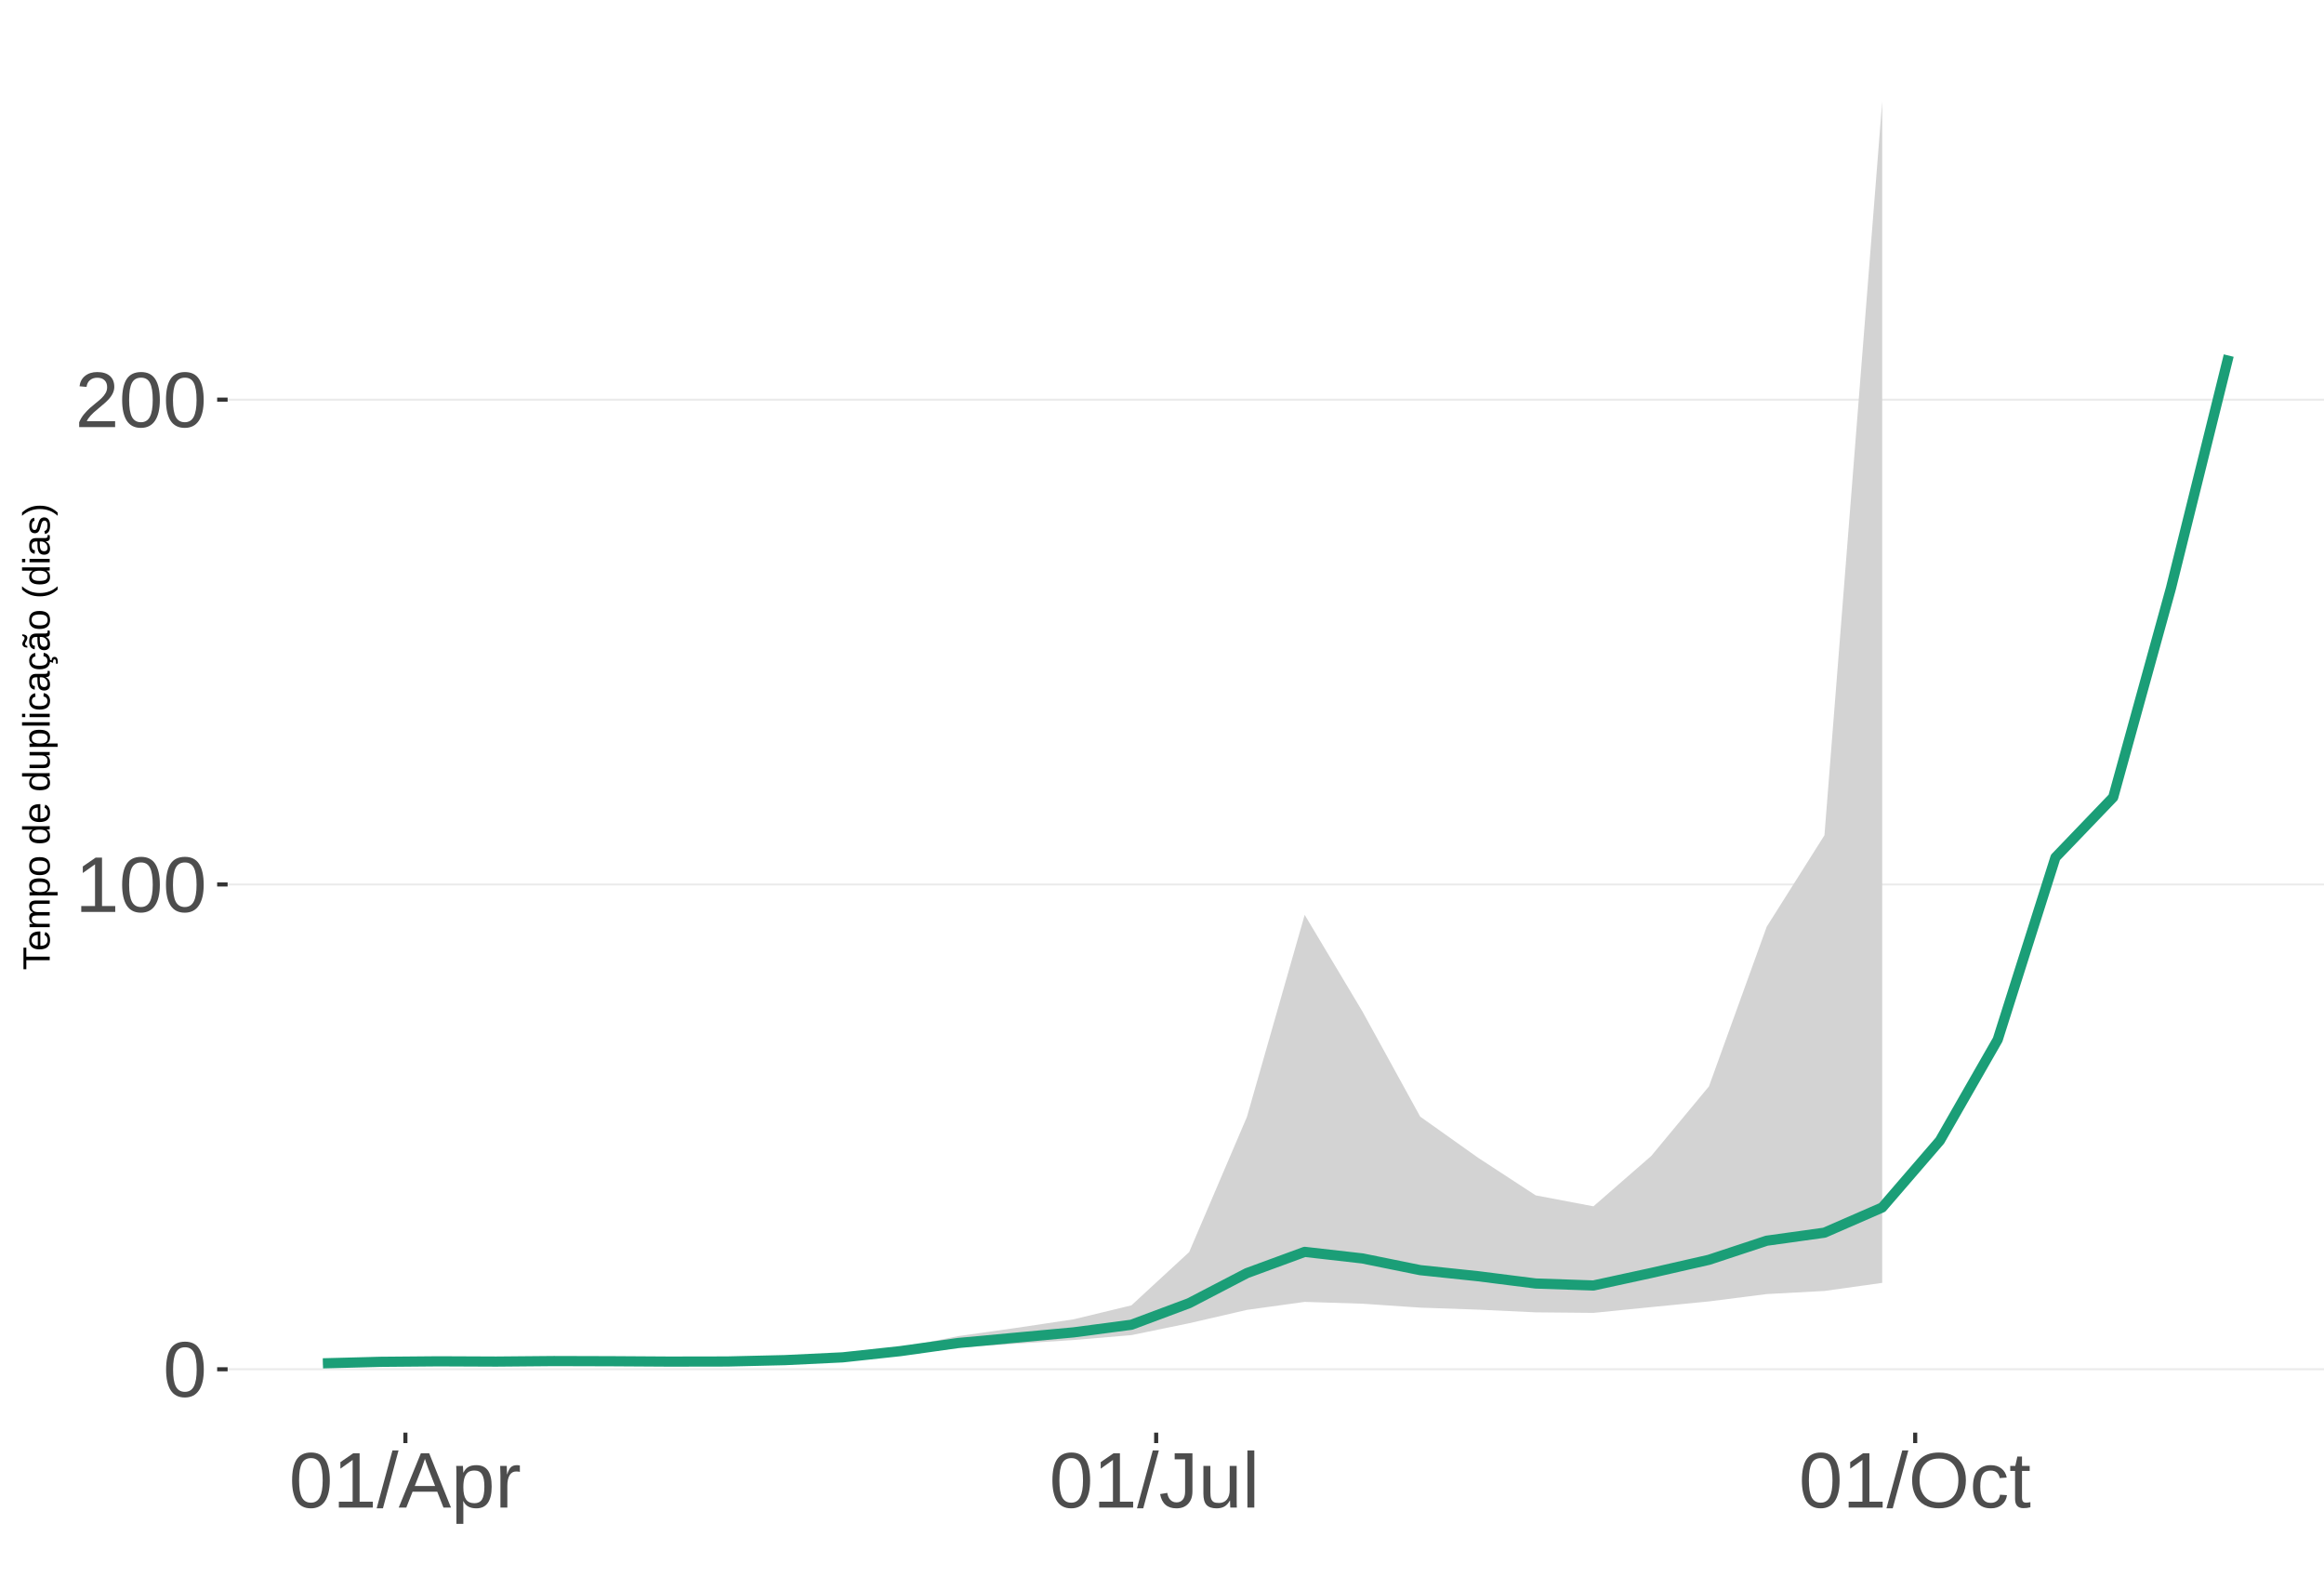
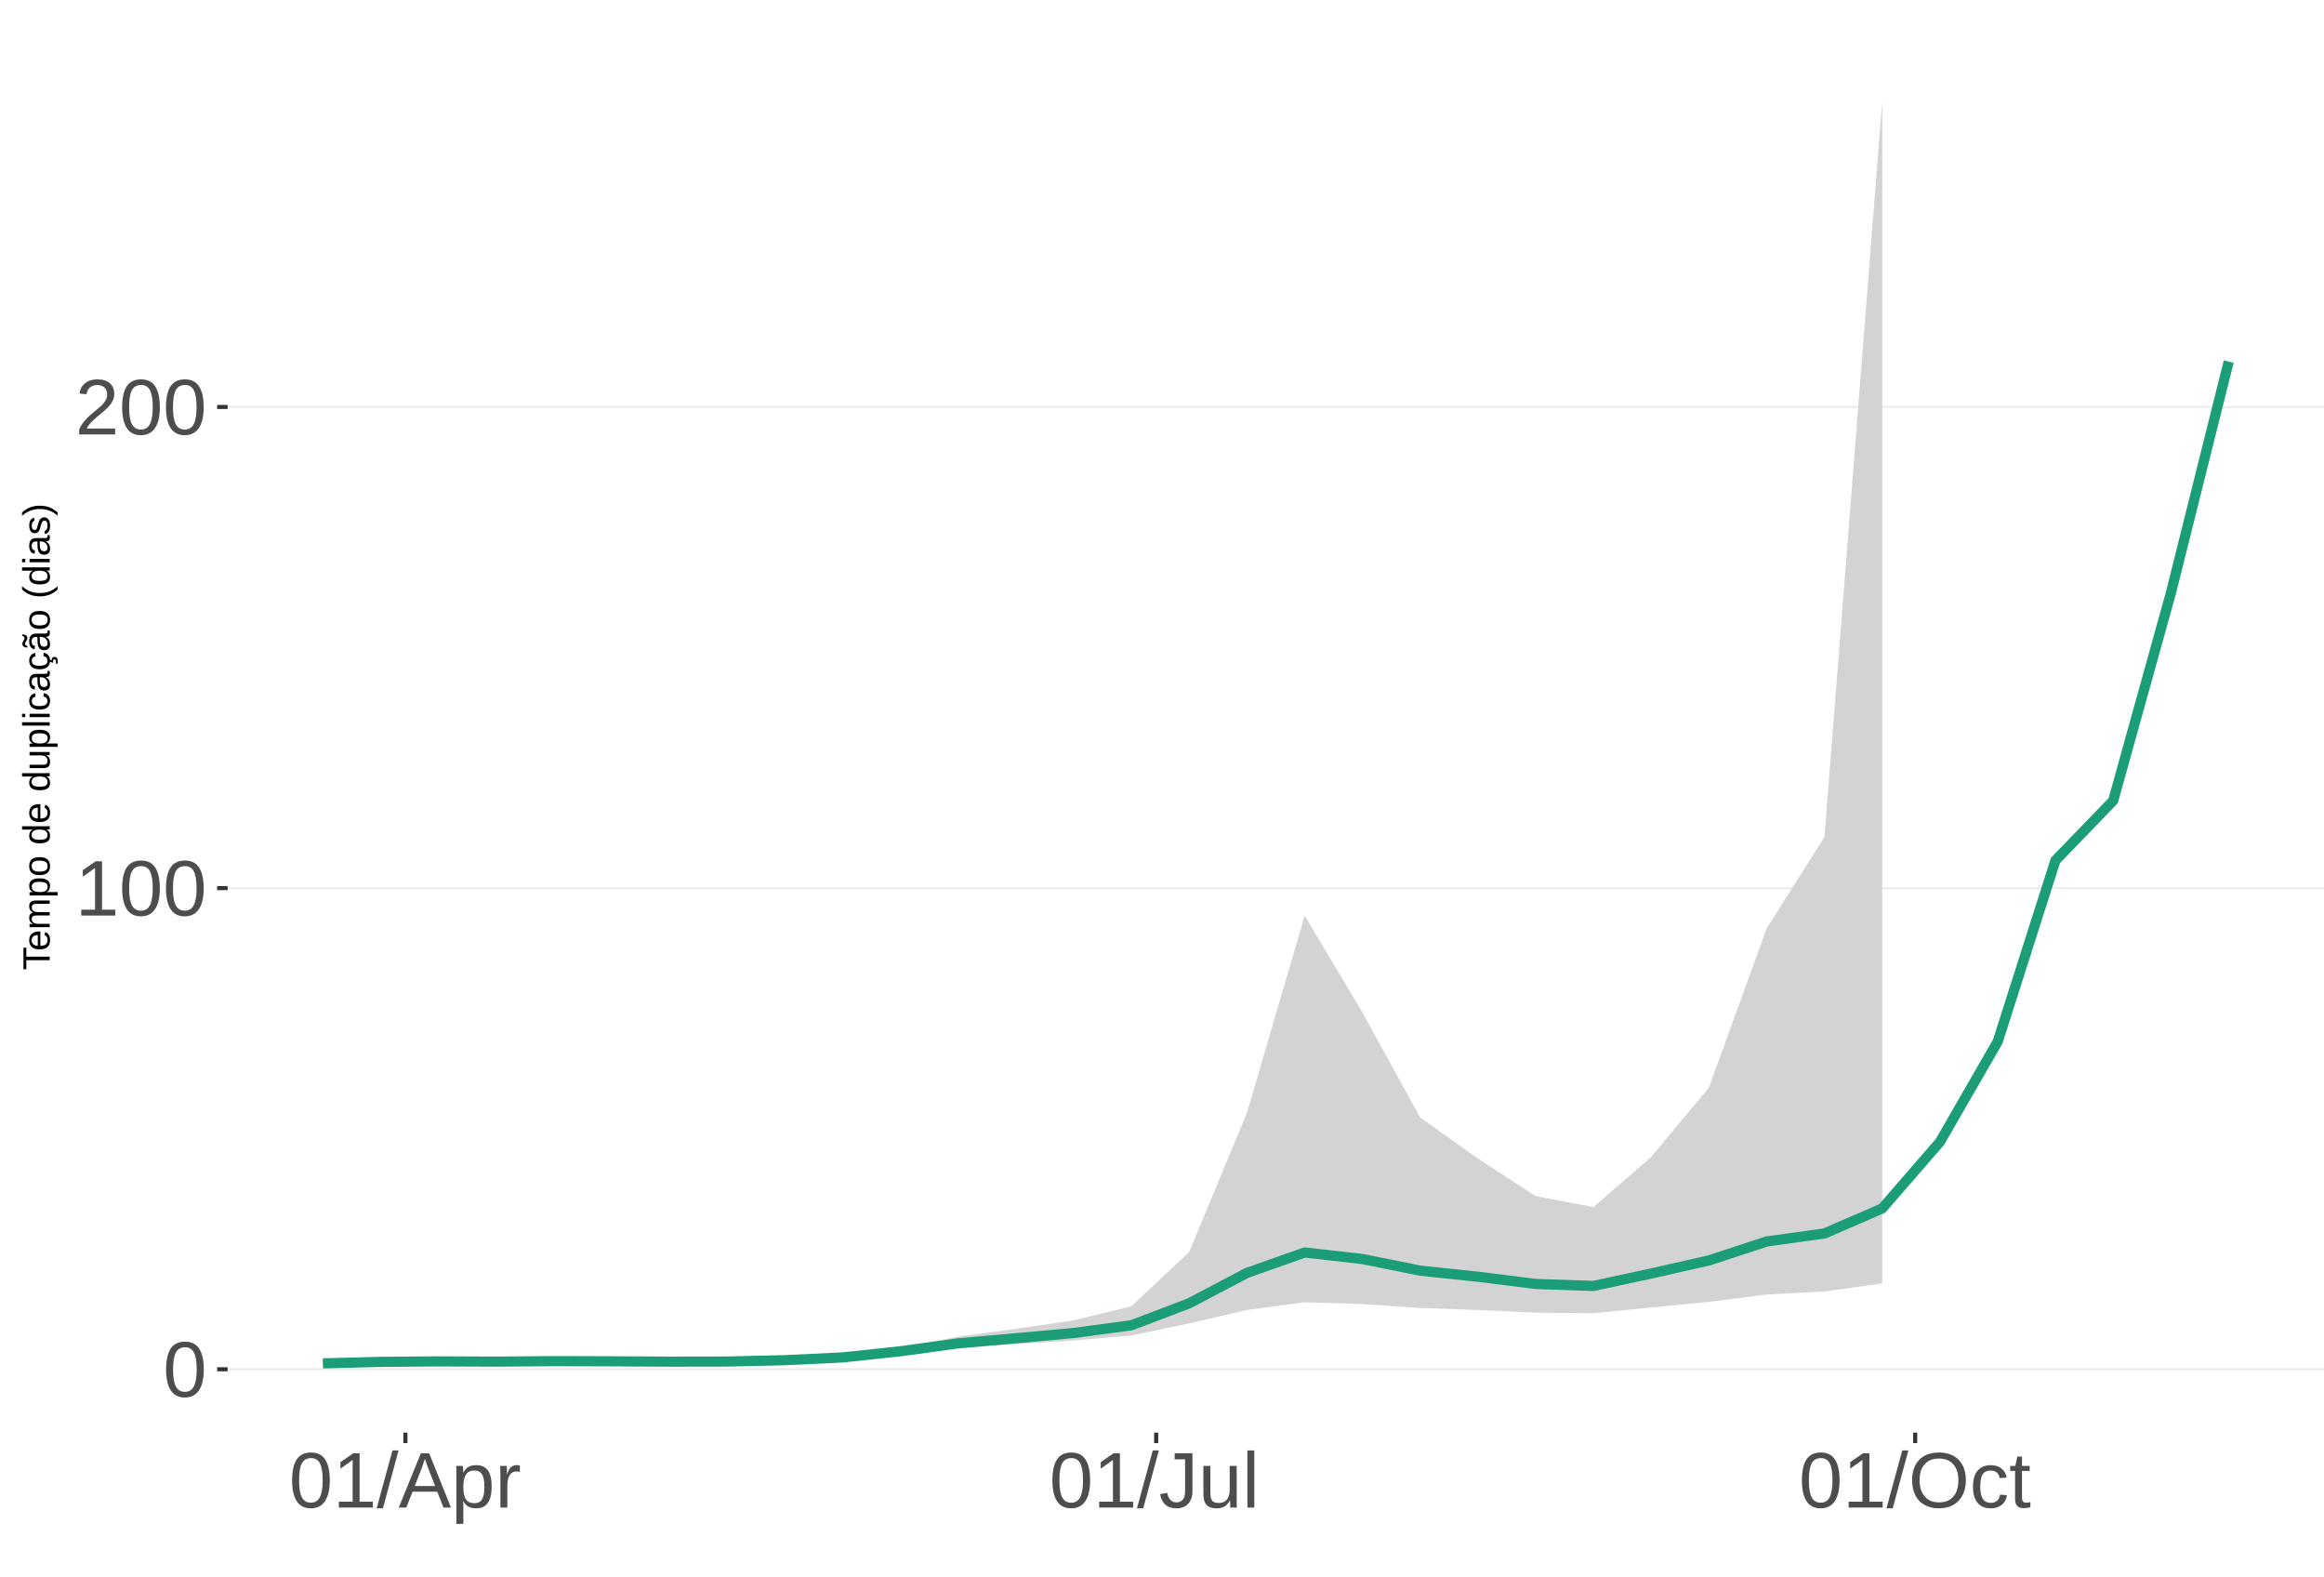
<svg xmlns="http://www.w3.org/2000/svg" xmlns:xlink="http://www.w3.org/1999/xlink" width="609pt" height="413pt" viewBox="0 0 609 413" version="1.1">
  <defs>
    <g>
      <symbol overflow="visible" id="glyph0-0">
        <path style="stroke:none;" d="M 2.062 -14.219 L 13.422 -14.219 L 13.422 0 L 2.062 0 Z M 2.828 -13.438 L 2.828 -0.766 L 12.641 -0.766 L 12.641 -13.438 Z M 2.828 -13.438 " />
      </symbol>
      <symbol overflow="visible" id="glyph0-1">
        <path style="stroke:none;" d="M 10.688 -7.109 C 10.688 -4.734 10.266 -2.922 9.422 -1.672 C 8.586 -0.422 7.352 0.203 5.719 0.203 C 4.082 0.203 2.852 -0.414 2.031 -1.656 C 1.219 -2.906 0.812 -4.723 0.812 -7.109 C 0.812 -9.547 1.207 -11.375 2 -12.594 C 2.801 -13.812 4.062 -14.422 5.781 -14.422 C 7.457 -14.422 8.691 -13.805 9.484 -12.578 C 10.285 -11.348 10.688 -9.523 10.688 -7.109 Z M 8.828 -7.109 C 8.828 -9.16 8.586 -10.645 8.109 -11.562 C 7.641 -12.488 6.863 -12.953 5.781 -12.953 C 4.664 -12.953 3.863 -12.5 3.375 -11.594 C 2.883 -10.688 2.641 -9.191 2.641 -7.109 C 2.641 -5.086 2.883 -3.609 3.375 -2.672 C 3.875 -1.742 4.66 -1.281 5.734 -1.281 C 6.805 -1.281 7.586 -1.754 8.078 -2.703 C 8.578 -3.66 8.828 -5.129 8.828 -7.109 Z M 8.828 -7.109 " />
      </symbol>
      <symbol overflow="visible" id="glyph0-2">
        <path style="stroke:none;" d="M 1.578 0 L 1.578 -1.547 L 5.188 -1.547 L 5.188 -12.469 L 1.984 -10.188 L 1.984 -11.906 L 5.344 -14.219 L 7.016 -14.219 L 7.016 -1.547 L 10.484 -1.547 L 10.484 0 Z M 1.578 0 " />
      </symbol>
      <symbol overflow="visible" id="glyph0-3">
        <path style="stroke:none;" d="M 1.031 0 L 1.031 -1.281 C 1.375 -2.07 1.789 -2.766 2.281 -3.359 C 2.781 -3.961 3.301 -4.508 3.844 -5 C 4.395 -5.488 4.938 -5.941 5.469 -6.359 C 6.008 -6.773 6.492 -7.191 6.922 -7.609 C 7.348 -8.023 7.691 -8.461 7.953 -8.922 C 8.223 -9.379 8.359 -9.895 8.359 -10.469 C 8.359 -11.25 8.129 -11.852 7.672 -12.281 C 7.211 -12.719 6.578 -12.938 5.766 -12.938 C 4.992 -12.938 4.359 -12.723 3.859 -12.297 C 3.359 -11.879 3.062 -11.289 2.969 -10.531 L 1.125 -10.703 C 1.258 -11.836 1.738 -12.738 2.562 -13.406 C 3.395 -14.082 4.461 -14.422 5.766 -14.422 C 7.203 -14.422 8.305 -14.082 9.078 -13.406 C 9.848 -12.727 10.234 -11.77 10.234 -10.531 C 10.234 -9.977 10.102 -9.426 9.844 -8.875 C 9.594 -8.332 9.219 -7.789 8.719 -7.25 C 8.227 -6.707 7.281 -5.863 5.875 -4.719 C 5.094 -4.082 4.473 -3.508 4.016 -3 C 3.566 -2.5 3.238 -2.016 3.031 -1.547 L 10.453 -1.547 L 10.453 0 Z M 1.031 0 " />
      </symbol>
      <symbol overflow="visible" id="glyph0-4">
        <path style="stroke:none;" d="M 0 0.203 L 4.141 -14.969 L 5.734 -14.969 L 1.641 0.203 Z M 0 0.203 " />
      </symbol>
      <symbol overflow="visible" id="glyph0-5">
        <path style="stroke:none;" d="M 11.766 0 L 10.141 -4.156 L 3.672 -4.156 L 2.031 0 L 0.047 0 L 5.844 -14.219 L 8.031 -14.219 L 13.734 0 Z M 6.906 -12.766 L 6.812 -12.469 C 6.645 -11.914 6.398 -11.203 6.078 -10.328 L 4.25 -5.656 L 9.578 -5.656 L 7.75 -10.344 C 7.562 -10.812 7.375 -11.336 7.188 -11.922 Z M 6.906 -12.766 " />
      </symbol>
      <symbol overflow="visible" id="glyph0-6">
        <path style="stroke:none;" d="M 10.625 -5.5 C 10.625 -1.695 9.285 0.203 6.609 0.203 C 4.922 0.203 3.789 -0.426 3.219 -1.688 L 3.172 -1.688 C 3.191 -1.633 3.203 -1.066 3.203 0.016 L 3.203 4.281 L 1.391 4.281 L 1.391 -8.688 C 1.391 -9.812 1.367 -10.551 1.328 -10.906 L 3.094 -10.906 C 3.094 -10.883 3.098 -10.789 3.109 -10.625 C 3.129 -10.457 3.145 -10.203 3.156 -9.859 C 3.176 -9.516 3.188 -9.281 3.188 -9.156 L 3.234 -9.156 C 3.555 -9.832 3.984 -10.328 4.516 -10.641 C 5.047 -10.953 5.742 -11.109 6.609 -11.109 C 7.953 -11.109 8.957 -10.656 9.625 -9.75 C 10.289 -8.852 10.625 -7.438 10.625 -5.5 Z M 8.719 -5.469 C 8.719 -6.988 8.508 -8.07 8.094 -8.719 C 7.688 -9.375 7.035 -9.703 6.141 -9.703 C 5.422 -9.703 4.859 -9.551 4.453 -9.25 C 4.047 -8.945 3.734 -8.473 3.516 -7.828 C 3.305 -7.191 3.203 -6.359 3.203 -5.328 C 3.203 -3.891 3.43 -2.832 3.891 -2.156 C 4.348 -1.477 5.094 -1.141 6.125 -1.141 C 7.02 -1.141 7.676 -1.469 8.094 -2.125 C 8.508 -2.789 8.719 -3.906 8.719 -5.469 Z M 8.719 -5.469 " />
      </symbol>
      <symbol overflow="visible" id="glyph0-7">
        <path style="stroke:none;" d="M 1.438 0 L 1.438 -8.375 C 1.438 -9.133 1.414 -9.977 1.375 -10.906 L 3.094 -10.906 C 3.145 -9.676 3.172 -8.938 3.172 -8.688 L 3.203 -8.688 C 3.492 -9.625 3.828 -10.258 4.203 -10.594 C 4.578 -10.938 5.109 -11.109 5.797 -11.109 C 6.035 -11.109 6.281 -11.078 6.531 -11.016 L 6.531 -9.344 C 6.289 -9.414 5.969 -9.453 5.562 -9.453 C 4.812 -9.453 4.238 -9.125 3.844 -8.469 C 3.445 -7.82 3.25 -6.895 3.25 -5.688 L 3.25 0 Z M 1.438 0 " />
      </symbol>
      <symbol overflow="visible" id="glyph0-8">
        <path style="stroke:none;" d="M 4.609 0.203 C 2.203 0.203 0.773 -1.039 0.328 -3.531 L 2.203 -3.844 C 2.328 -3.062 2.598 -2.453 3.016 -2.016 C 3.441 -1.578 3.977 -1.359 4.625 -1.359 C 5.32 -1.359 5.867 -1.598 6.266 -2.078 C 6.672 -2.555 6.875 -3.266 6.875 -4.203 L 6.875 -12.641 L 4.141 -12.641 L 4.141 -14.219 L 8.797 -14.219 L 8.797 -4.234 C 8.797 -2.859 8.422 -1.773 7.672 -0.984 C 6.93 -0.191 5.91 0.203 4.609 0.203 Z M 4.609 0.203 " />
      </symbol>
      <symbol overflow="visible" id="glyph0-9">
        <path style="stroke:none;" d="M 3.172 -10.906 L 3.172 -4 C 3.172 -3.281 3.238 -2.719 3.375 -2.312 C 3.52 -1.914 3.742 -1.629 4.047 -1.453 C 4.359 -1.285 4.816 -1.203 5.422 -1.203 C 6.297 -1.203 6.984 -1.5 7.484 -2.094 C 7.984 -2.695 8.234 -3.531 8.234 -4.594 L 8.234 -10.906 L 10.062 -10.906 L 10.062 -2.328 C 10.062 -1.055 10.078 -0.281 10.109 0 L 8.406 0 C 8.395 -0.031 8.383 -0.117 8.375 -0.266 C 8.375 -0.422 8.367 -0.594 8.359 -0.781 C 8.348 -0.969 8.336 -1.328 8.328 -1.859 L 8.297 -1.859 C 7.879 -1.109 7.395 -0.578 6.844 -0.266 C 6.289 0.047 5.609 0.203 4.797 0.203 C 3.598 0.203 2.723 -0.094 2.172 -0.688 C 1.617 -1.281 1.344 -2.266 1.344 -3.641 L 1.344 -10.906 Z M 3.172 -10.906 " />
      </symbol>
      <symbol overflow="visible" id="glyph0-10">
        <path style="stroke:none;" d="M 1.391 0 L 1.391 -14.969 L 3.203 -14.969 L 3.203 0 Z M 1.391 0 " />
      </symbol>
      <symbol overflow="visible" id="glyph0-11">
        <path style="stroke:none;" d="M 15.078 -7.172 C 15.078 -5.68 14.789 -4.379 14.219 -3.266 C 13.656 -2.148 12.844 -1.289 11.781 -0.688 C 10.719 -0.094 9.461 0.203 8.016 0.203 C 6.555 0.203 5.297 -0.094 4.234 -0.688 C 3.18 -1.281 2.375 -2.133 1.812 -3.25 C 1.258 -4.375 0.984 -5.68 0.984 -7.172 C 0.984 -9.441 1.602 -11.219 2.844 -12.5 C 4.082 -13.781 5.812 -14.422 8.031 -14.422 C 9.477 -14.422 10.734 -14.133 11.797 -13.562 C 12.859 -12.988 13.672 -12.148 14.234 -11.047 C 14.797 -9.953 15.078 -8.66 15.078 -7.172 Z M 13.109 -7.172 C 13.109 -8.941 12.664 -10.328 11.781 -11.328 C 10.895 -12.336 9.645 -12.844 8.031 -12.844 C 6.406 -12.844 5.148 -12.344 4.266 -11.344 C 3.379 -10.352 2.938 -8.961 2.938 -7.172 C 2.938 -5.391 3.383 -3.973 4.281 -2.922 C 5.176 -1.879 6.422 -1.359 8.016 -1.359 C 9.66 -1.359 10.922 -1.863 11.797 -2.875 C 12.672 -3.883 13.109 -5.316 13.109 -7.172 Z M 13.109 -7.172 " />
      </symbol>
      <symbol overflow="visible" id="glyph0-12">
        <path style="stroke:none;" d="M 2.781 -5.5 C 2.781 -4.051 3.004 -2.977 3.453 -2.281 C 3.91 -1.582 4.602 -1.234 5.531 -1.234 C 6.176 -1.234 6.711 -1.406 7.141 -1.75 C 7.578 -2.102 7.848 -2.645 7.953 -3.375 L 9.781 -3.25 C 9.645 -2.195 9.195 -1.359 8.438 -0.734 C 7.688 -0.109 6.734 0.203 5.578 0.203 C 4.047 0.203 2.879 -0.273 2.078 -1.234 C 1.273 -2.203 0.875 -3.613 0.875 -5.469 C 0.875 -7.301 1.273 -8.695 2.078 -9.656 C 2.891 -10.625 4.051 -11.109 5.562 -11.109 C 6.676 -11.109 7.598 -10.816 8.328 -10.234 C 9.066 -9.66 9.531 -8.867 9.719 -7.859 L 7.859 -7.719 C 7.766 -8.32 7.523 -8.801 7.141 -9.156 C 6.754 -9.508 6.207 -9.688 5.5 -9.688 C 4.539 -9.688 3.848 -9.367 3.422 -8.734 C 2.992 -8.098 2.781 -7.02 2.781 -5.5 Z M 2.781 -5.5 " />
      </symbol>
      <symbol overflow="visible" id="glyph0-13">
        <path style="stroke:none;" d="M 5.594 -0.078 C 4.988 0.078 4.375 0.156 3.75 0.156 C 2.301 0.156 1.578 -0.664 1.578 -2.312 L 1.578 -9.594 L 0.312 -9.594 L 0.312 -10.906 L 1.641 -10.906 L 2.172 -13.359 L 3.391 -13.359 L 3.391 -10.906 L 5.406 -10.906 L 5.406 -9.594 L 3.391 -9.594 L 3.391 -2.703 C 3.391 -2.18 3.473 -1.812 3.641 -1.594 C 3.816 -1.383 4.113 -1.281 4.531 -1.281 C 4.781 -1.281 5.133 -1.328 5.594 -1.422 Z M 5.594 -0.078 " />
      </symbol>
      <symbol overflow="visible" id="glyph1-0">
        <path style="stroke:none;" d="M -6.875 -1 L -6.875 -6.5 L 0 -6.5 L 0 -1 Z M -6.516 -1.375 L -0.375 -1.375 L -0.375 -6.125 L -6.516 -6.125 Z M -6.516 -1.375 " />
      </symbol>
      <symbol overflow="visible" id="glyph1-1">
        <path style="stroke:none;" d="M -6.125 -3.516 L 0 -3.516 L 0 -2.594 L -6.125 -2.594 L -6.125 -0.219 L -6.875 -0.219 L -6.875 -5.875 L -6.125 -5.875 Z M -6.125 -3.516 " />
      </symbol>
      <symbol overflow="visible" id="glyph1-2">
        <path style="stroke:none;" d="M -2.453 -1.344 C -1.848 -1.344 -1.379 -1.469 -1.047 -1.719 C -0.723 -1.969 -0.562 -2.336 -0.562 -2.828 C -0.562 -3.203 -0.633 -3.504 -0.781 -3.734 C -0.938 -3.961 -1.133 -4.117 -1.375 -4.203 L -1.156 -4.969 C -0.32 -4.656 0.094 -3.941 0.094 -2.828 C 0.094 -2.047 -0.133 -1.445 -0.594 -1.031 C -1.062 -0.625 -1.754 -0.422 -2.672 -0.422 C -3.547 -0.422 -4.211 -0.625 -4.672 -1.031 C -5.141 -1.445 -5.375 -2.031 -5.375 -2.781 C -5.375 -4.344 -4.441 -5.125 -2.578 -5.125 L -2.453 -5.125 Z M -3.125 -4.203 C -3.688 -4.16 -4.094 -4.02 -4.344 -3.781 C -4.602 -3.551 -4.734 -3.219 -4.734 -2.781 C -4.734 -2.352 -4.586 -2.016 -4.297 -1.766 C -4.016 -1.516 -3.625 -1.379 -3.125 -1.359 Z M -3.125 -4.203 " />
      </symbol>
      <symbol overflow="visible" id="glyph1-3">
        <path style="stroke:none;" d="M 0 -3.75 L -3.344 -3.75 C -3.852 -3.75 -4.207 -3.676 -4.406 -3.531 C -4.602 -3.395 -4.703 -3.145 -4.703 -2.781 C -4.703 -2.406 -4.555 -2.109 -4.266 -1.891 C -3.984 -1.672 -3.582 -1.562 -3.062 -1.562 L 0 -1.562 L 0 -0.688 L -4.156 -0.688 C -4.77 -0.688 -5.145 -0.68 -5.281 -0.672 L -5.281 -1.5 C -5.27 -1.5 -5.227 -1.5 -5.156 -1.5 C -5.082 -1.508 -5 -1.516 -4.906 -1.516 C -4.812 -1.523 -4.633 -1.531 -4.375 -1.531 L -4.375 -1.547 C -4.75 -1.734 -5.008 -1.945 -5.156 -2.188 C -5.301 -2.438 -5.375 -2.738 -5.375 -3.094 C -5.375 -3.488 -5.297 -3.801 -5.141 -4.031 C -4.984 -4.27 -4.727 -4.438 -4.375 -4.531 L -4.375 -4.547 C -4.727 -4.723 -4.984 -4.941 -5.141 -5.203 C -5.297 -5.461 -5.375 -5.773 -5.375 -6.141 C -5.375 -6.672 -5.227 -7.055 -4.938 -7.297 C -4.656 -7.547 -4.18 -7.672 -3.516 -7.672 L 0 -7.672 L 0 -6.797 L -3.344 -6.797 C -3.852 -6.797 -4.207 -6.723 -4.406 -6.578 C -4.602 -6.441 -4.703 -6.191 -4.703 -5.828 C -4.703 -5.453 -4.555 -5.156 -4.266 -4.938 C -3.984 -4.727 -3.582 -4.625 -3.062 -4.625 L 0 -4.625 Z M 0 -3.75 " />
      </symbol>
      <symbol overflow="visible" id="glyph1-4">
        <path style="stroke:none;" d="M -2.672 -5.141 C -0.828 -5.141 0.094 -4.492 0.094 -3.203 C 0.094 -2.391 -0.211 -1.844 -0.828 -1.562 L -0.828 -1.531 C -0.797 -1.539 -0.516 -1.547 0.016 -1.547 L 2.078 -1.547 L 2.078 -0.672 L -4.203 -0.672 C -4.742 -0.672 -5.102 -0.66 -5.281 -0.641 L -5.281 -1.5 C -5.27 -1.5 -5.223 -1.5 -5.141 -1.5 C -5.066 -1.508 -4.945 -1.52 -4.781 -1.531 C -4.613 -1.539 -4.5 -1.547 -4.438 -1.547 L -4.438 -1.562 C -4.758 -1.719 -4.992 -1.922 -5.141 -2.172 C -5.297 -2.43 -5.375 -2.773 -5.375 -3.203 C -5.375 -3.848 -5.156 -4.332 -4.719 -4.656 C -4.281 -4.977 -3.598 -5.141 -2.672 -5.141 Z M -2.641 -4.219 C -3.379 -4.219 -3.906 -4.117 -4.219 -3.922 C -4.539 -3.723 -4.703 -3.406 -4.703 -2.969 C -4.703 -2.625 -4.629 -2.352 -4.484 -2.156 C -4.336 -1.957 -4.109 -1.805 -3.797 -1.703 C -3.484 -1.598 -3.078 -1.547 -2.578 -1.547 C -1.879 -1.547 -1.363 -1.656 -1.031 -1.875 C -0.707 -2.102 -0.547 -2.469 -0.547 -2.969 C -0.547 -3.406 -0.707 -3.723 -1.031 -3.922 C -1.352 -4.117 -1.891 -4.219 -2.641 -4.219 Z M -2.641 -4.219 " />
      </symbol>
      <symbol overflow="visible" id="glyph1-5">
        <path style="stroke:none;" d="M -2.641 -5.141 C -1.723 -5.141 -1.035 -4.938 -0.578 -4.531 C -0.129 -4.125 0.094 -3.535 0.094 -2.766 C 0.094 -1.992 -0.141 -1.41 -0.609 -1.016 C -1.078 -0.617 -1.754 -0.422 -2.641 -0.422 C -4.461 -0.422 -5.375 -1.207 -5.375 -2.781 C -5.375 -3.594 -5.148 -4.188 -4.703 -4.562 C -4.266 -4.945 -3.578 -5.141 -2.641 -5.141 Z M -2.641 -4.219 C -3.367 -4.219 -3.898 -4.109 -4.234 -3.891 C -4.566 -3.672 -4.734 -3.305 -4.734 -2.797 C -4.734 -2.285 -4.562 -1.914 -4.219 -1.688 C -3.883 -1.457 -3.359 -1.344 -2.641 -1.344 C -1.953 -1.344 -1.43 -1.453 -1.078 -1.672 C -0.723 -1.898 -0.547 -2.258 -0.547 -2.75 C -0.547 -3.281 -0.711 -3.656 -1.047 -3.875 C -1.391 -4.102 -1.922 -4.219 -2.641 -4.219 Z M -2.641 -4.219 " />
      </symbol>
      <symbol overflow="visible" id="glyph1-6">
        <path style="stroke:none;" d="" />
      </symbol>
      <symbol overflow="visible" id="glyph1-7">
        <path style="stroke:none;" d="M -0.844 -4.016 C -0.508 -3.848 -0.27 -3.629 -0.125 -3.359 C 0.02 -3.086 0.094 -2.754 0.094 -2.359 C 0.094 -1.691 -0.129 -1.203 -0.578 -0.891 C -1.023 -0.578 -1.707 -0.422 -2.625 -0.422 C -4.457 -0.422 -5.375 -1.066 -5.375 -2.359 C -5.375 -2.766 -5.301 -3.098 -5.156 -3.359 C -5.008 -3.629 -4.781 -3.848 -4.469 -4.016 L -7.25 -4.016 L -7.25 -4.891 L -1.094 -4.891 C -0.539 -4.891 -0.176 -4.898 0 -4.922 L 0 -4.078 C -0.051 -4.066 -0.172 -4.055 -0.359 -4.047 C -0.547 -4.035 -0.707 -4.031 -0.844 -4.031 Z M -2.641 -1.344 C -1.898 -1.344 -1.367 -1.438 -1.047 -1.625 C -0.734 -1.82 -0.578 -2.145 -0.578 -2.594 C -0.578 -3.082 -0.75 -3.441 -1.094 -3.672 C -1.438 -3.898 -1.973 -4.016 -2.703 -4.016 C -3.398 -4.016 -3.91 -3.898 -4.234 -3.672 C -4.566 -3.441 -4.734 -3.082 -4.734 -2.594 C -4.734 -2.156 -4.566 -1.836 -4.234 -1.641 C -3.91 -1.441 -3.379 -1.344 -2.641 -1.344 Z M -2.641 -1.344 " />
      </symbol>
      <symbol overflow="visible" id="glyph1-8">
        <path style="stroke:none;" d="M -5.281 -1.531 L -1.938 -1.531 C -1.582 -1.531 -1.305 -1.562 -1.109 -1.625 C -0.922 -1.695 -0.785 -1.805 -0.703 -1.953 C -0.617 -2.109 -0.578 -2.332 -0.578 -2.625 C -0.578 -3.039 -0.723 -3.367 -1.016 -3.609 C -1.305 -3.859 -1.707 -3.984 -2.219 -3.984 L -5.281 -3.984 L -5.281 -4.875 L -1.125 -4.875 C -0.508 -4.875 -0.133 -4.879 0 -4.891 L 0 -4.062 C -0.02 -4.062 -0.062 -4.055 -0.125 -4.047 C -0.195 -4.047 -0.281 -4.039 -0.375 -4.031 C -0.469 -4.031 -0.645 -4.031 -0.906 -4.031 L -0.906 -4.016 C -0.539 -3.816 -0.281 -3.582 -0.125 -3.312 C 0.02 -3.051 0.094 -2.723 0.094 -2.328 C 0.094 -1.742 -0.047 -1.316 -0.328 -1.047 C -0.617 -0.785 -1.098 -0.656 -1.766 -0.656 L -5.281 -0.656 Z M -5.281 -1.531 " />
      </symbol>
      <symbol overflow="visible" id="glyph1-9">
        <path style="stroke:none;" d="M 0 -0.672 L -7.25 -0.672 L -7.25 -1.547 L 0 -1.547 Z M 0 -0.672 " />
      </symbol>
      <symbol overflow="visible" id="glyph1-10">
        <path style="stroke:none;" d="M -6.406 -0.672 L -7.25 -0.672 L -7.25 -1.547 L -6.406 -1.547 Z M 0 -0.672 L -5.281 -0.672 L -5.281 -1.547 L 0 -1.547 Z M 0 -0.672 " />
      </symbol>
      <symbol overflow="visible" id="glyph1-11">
        <path style="stroke:none;" d="M -2.672 -1.344 C -1.961 -1.344 -1.438 -1.453 -1.094 -1.672 C -0.758 -1.891 -0.594 -2.223 -0.594 -2.672 C -0.594 -2.984 -0.676 -3.242 -0.844 -3.453 C -1.02 -3.672 -1.281 -3.801 -1.625 -3.844 L -1.578 -4.734 C -1.066 -4.672 -0.66 -4.457 -0.359 -4.094 C -0.055 -3.727 0.094 -3.266 0.094 -2.703 C 0.094 -1.961 -0.133 -1.395 -0.594 -1 C -1.062 -0.613 -1.742 -0.422 -2.641 -0.422 C -3.535 -0.422 -4.211 -0.613 -4.672 -1 C -5.141 -1.395 -5.375 -1.957 -5.375 -2.688 C -5.375 -3.227 -5.234 -3.676 -4.953 -4.031 C -4.68 -4.395 -4.297 -4.617 -3.797 -4.703 L -3.734 -3.797 C -4.023 -3.754 -4.254 -3.641 -4.422 -3.453 C -4.598 -3.266 -4.688 -3.004 -4.688 -2.672 C -4.688 -2.203 -4.531 -1.863 -4.219 -1.656 C -3.914 -1.445 -3.398 -1.344 -2.672 -1.344 Z M -2.672 -1.344 " />
      </symbol>
      <symbol overflow="visible" id="glyph1-12">
        <path style="stroke:none;" d="M 0.094 -2.016 C 0.094 -1.484 -0.047 -1.082 -0.328 -0.812 C -0.609 -0.551 -0.988 -0.422 -1.469 -0.422 C -2.02 -0.422 -2.441 -0.598 -2.734 -0.953 C -3.023 -1.316 -3.18 -1.898 -3.203 -2.703 L -3.219 -3.891 L -3.516 -3.891 C -3.941 -3.891 -4.25 -3.797 -4.438 -3.609 C -4.625 -3.43 -4.719 -3.148 -4.719 -2.766 C -4.719 -2.367 -4.648 -2.078 -4.516 -1.891 C -4.379 -1.711 -4.164 -1.609 -3.875 -1.578 L -3.953 -0.656 C -4.898 -0.812 -5.375 -1.52 -5.375 -2.781 C -5.375 -3.445 -5.223 -3.945 -4.922 -4.281 C -4.617 -4.613 -4.18 -4.781 -3.609 -4.781 L -1.328 -4.781 C -1.066 -4.781 -0.867 -4.812 -0.734 -4.875 C -0.609 -4.945 -0.547 -5.082 -0.547 -5.281 C -0.547 -5.363 -0.555 -5.457 -0.578 -5.562 L -0.031 -5.562 C 0.02 -5.344 0.047 -5.117 0.047 -4.891 C 0.047 -4.555 -0.035 -4.316 -0.203 -4.172 C -0.379 -4.023 -0.648 -3.941 -1.016 -3.922 L -1.016 -3.891 C -0.609 -3.672 -0.32 -3.41 -0.156 -3.109 C 0.008 -2.805 0.094 -2.441 0.094 -2.016 Z M -0.562 -2.219 C -0.562 -2.539 -0.633 -2.828 -0.781 -3.078 C -0.926 -3.328 -1.125 -3.523 -1.375 -3.672 C -1.633 -3.816 -1.898 -3.891 -2.172 -3.891 L -2.609 -3.891 L -2.594 -2.938 C -2.582 -2.52 -2.535 -2.203 -2.453 -1.984 C -2.379 -1.773 -2.258 -1.613 -2.094 -1.5 C -1.938 -1.383 -1.723 -1.328 -1.453 -1.328 C -1.172 -1.328 -0.953 -1.406 -0.797 -1.562 C -0.641 -1.719 -0.562 -1.938 -0.562 -2.219 Z M -0.562 -2.219 " />
      </symbol>
      <symbol overflow="visible" id="glyph1-13">
        <path style="stroke:none;" d="M -2.672 -1.344 C -1.961 -1.344 -1.438 -1.453 -1.094 -1.672 C -0.758 -1.891 -0.594 -2.223 -0.594 -2.672 C -0.594 -2.984 -0.676 -3.242 -0.844 -3.453 C -1.02 -3.672 -1.281 -3.801 -1.625 -3.844 L -1.578 -4.734 C -1.066 -4.672 -0.66 -4.457 -0.359 -4.094 C -0.055 -3.727 0.094 -3.266 0.094 -2.703 C 0.094 -1.961 -0.133 -1.395 -0.594 -1 C -1.062 -0.613 -1.742 -0.422 -2.641 -0.422 C -3.535 -0.422 -4.211 -0.613 -4.672 -1 C -5.141 -1.395 -5.375 -1.957 -5.375 -2.688 C -5.375 -3.227 -5.234 -3.676 -4.953 -4.031 C -4.68 -4.395 -4.297 -4.617 -3.797 -4.703 L -3.734 -3.797 C -4.023 -3.754 -4.254 -3.641 -4.422 -3.453 C -4.598 -3.266 -4.688 -3.004 -4.688 -2.672 C -4.688 -2.203 -4.531 -1.863 -4.219 -1.656 C -3.914 -1.445 -3.398 -1.344 -2.672 -1.344 Z M 1.234 -3.672 C 1.828 -3.672 2.125 -3.223 2.125 -2.328 C 2.125 -2.148 2.113 -2.004 2.094 -1.891 L 1.625 -1.891 C 1.645 -2.055 1.656 -2.195 1.656 -2.312 C 1.656 -2.789 1.52 -3.031 1.25 -3.031 C 1 -3.031 0.875 -2.812 0.875 -2.375 C 0.875 -2.238 0.879 -2.148 0.891 -2.109 L 0 -2.422 L 0 -2.938 L 0.484 -2.75 C 0.492 -3.062 0.566 -3.289 0.703 -3.438 C 0.836 -3.594 1.016 -3.672 1.234 -3.672 Z M 1.234 -3.672 " />
      </symbol>
      <symbol overflow="visible" id="glyph1-14">
        <path style="stroke:none;" d="M 0.094 -2.016 C 0.094 -1.484 -0.047 -1.082 -0.328 -0.812 C -0.609 -0.551 -0.988 -0.422 -1.469 -0.422 C -2.02 -0.422 -2.441 -0.598 -2.734 -0.953 C -3.023 -1.316 -3.18 -1.898 -3.203 -2.703 L -3.219 -3.891 L -3.516 -3.891 C -3.941 -3.891 -4.25 -3.797 -4.438 -3.609 C -4.625 -3.43 -4.719 -3.148 -4.719 -2.766 C -4.719 -2.367 -4.648 -2.078 -4.516 -1.891 C -4.379 -1.711 -4.164 -1.609 -3.875 -1.578 L -3.953 -0.656 C -4.898 -0.812 -5.375 -1.52 -5.375 -2.781 C -5.375 -3.445 -5.223 -3.945 -4.922 -4.281 C -4.617 -4.613 -4.18 -4.781 -3.609 -4.781 L -1.328 -4.781 C -1.066 -4.781 -0.867 -4.812 -0.734 -4.875 C -0.609 -4.945 -0.547 -5.082 -0.547 -5.281 C -0.547 -5.363 -0.555 -5.457 -0.578 -5.562 L -0.031 -5.562 C 0.02 -5.344 0.047 -5.117 0.047 -4.891 C 0.047 -4.555 -0.035 -4.316 -0.203 -4.172 C -0.379 -4.023 -0.648 -3.941 -1.016 -3.922 L -1.016 -3.891 C -0.609 -3.672 -0.32 -3.41 -0.156 -3.109 C 0.008 -2.805 0.094 -2.441 0.094 -2.016 Z M -0.562 -2.219 C -0.562 -2.539 -0.633 -2.828 -0.781 -3.078 C -0.926 -3.328 -1.125 -3.523 -1.375 -3.672 C -1.633 -3.816 -1.898 -3.891 -2.172 -3.891 L -2.609 -3.891 L -2.594 -2.938 C -2.582 -2.52 -2.535 -2.203 -2.453 -1.984 C -2.379 -1.773 -2.258 -1.613 -2.094 -1.5 C -1.938 -1.383 -1.723 -1.328 -1.453 -1.328 C -1.172 -1.328 -0.953 -1.406 -0.797 -1.562 C -0.641 -1.719 -0.562 -1.938 -0.562 -2.219 Z M -5.859 -3.609 C -5.859 -3.473 -5.891 -3.332 -5.953 -3.188 C -6.016 -3.051 -6.082 -2.922 -6.156 -2.797 C -6.227 -2.672 -6.297 -2.551 -6.359 -2.438 C -6.422 -2.32 -6.453 -2.211 -6.453 -2.109 C -6.453 -1.93 -6.398 -1.797 -6.297 -1.703 C -6.191 -1.617 -6.047 -1.562 -5.859 -1.531 L -5.859 -1.094 C -6.191 -1.125 -6.441 -1.176 -6.609 -1.25 C -6.785 -1.332 -6.922 -1.441 -7.016 -1.578 C -7.117 -1.711 -7.172 -1.879 -7.172 -2.078 C -7.172 -2.223 -7.141 -2.363 -7.078 -2.5 C -7.023 -2.633 -6.957 -2.766 -6.875 -2.891 C -6.801 -3.023 -6.734 -3.145 -6.672 -3.25 C -6.617 -3.363 -6.594 -3.473 -6.594 -3.578 C -6.594 -3.898 -6.785 -4.086 -7.172 -4.141 L -7.172 -4.594 C -6.691 -4.539 -6.352 -4.43 -6.156 -4.266 C -5.957 -4.098 -5.859 -3.879 -5.859 -3.609 Z M -5.859 -3.609 " />
      </symbol>
      <symbol overflow="visible" id="glyph1-15">
        <path style="stroke:none;" d="M -2.594 -0.625 C -3.539 -0.625 -4.383 -0.77 -5.125 -1.062 C -5.875 -1.352 -6.582 -1.805 -7.25 -2.422 L -7.25 -3.266 C -6.57 -2.66 -5.852 -2.211 -5.094 -1.922 C -4.332 -1.641 -3.5 -1.5 -2.594 -1.5 C -1.688 -1.5 -0.852 -1.641 -0.094 -1.922 C 0.664 -2.203 1.391 -2.648 2.078 -3.266 L 2.078 -2.422 C 1.41 -1.805 0.703 -1.352 -0.047 -1.062 C -0.797 -0.77 -1.641 -0.625 -2.578 -0.625 Z M -2.594 -0.625 " />
      </symbol>
      <symbol overflow="visible" id="glyph1-16">
        <path style="stroke:none;" d="M -1.453 -4.641 C -0.961 -4.641 -0.582 -4.453 -0.312 -4.078 C -0.039 -3.703 0.094 -3.176 0.094 -2.5 C 0.094 -1.844 -0.008 -1.332 -0.219 -0.969 C -0.438 -0.613 -0.773 -0.383 -1.234 -0.281 L -1.391 -1.062 C -1.109 -1.133 -0.898 -1.285 -0.766 -1.516 C -0.641 -1.754 -0.578 -2.082 -0.578 -2.5 C -0.578 -2.945 -0.645 -3.27 -0.781 -3.469 C -0.914 -3.676 -1.117 -3.781 -1.391 -3.781 C -1.598 -3.781 -1.766 -3.707 -1.891 -3.562 C -2.023 -3.426 -2.133 -3.195 -2.219 -2.875 L -2.391 -2.25 C -2.516 -1.738 -2.641 -1.375 -2.766 -1.156 C -2.891 -0.945 -3.039 -0.781 -3.219 -0.656 C -3.406 -0.539 -3.629 -0.484 -3.891 -0.484 C -4.367 -0.484 -4.734 -0.656 -4.984 -1 C -5.234 -1.344 -5.359 -1.844 -5.359 -2.5 C -5.359 -3.082 -5.254 -3.547 -5.047 -3.891 C -4.848 -4.234 -4.523 -4.453 -4.078 -4.547 L -3.969 -3.75 C -4.207 -3.707 -4.391 -3.578 -4.516 -3.359 C -4.641 -3.148 -4.703 -2.863 -4.703 -2.5 C -4.703 -2.102 -4.641 -1.812 -4.516 -1.625 C -4.398 -1.438 -4.219 -1.344 -3.969 -1.344 C -3.82 -1.344 -3.695 -1.379 -3.594 -1.453 C -3.5 -1.535 -3.414 -1.648 -3.344 -1.797 C -3.281 -1.953 -3.191 -2.281 -3.078 -2.781 C -2.953 -3.238 -2.836 -3.57 -2.734 -3.781 C -2.641 -3.988 -2.531 -4.148 -2.406 -4.266 C -2.289 -4.379 -2.156 -4.469 -2 -4.531 C -1.844 -4.602 -1.66 -4.641 -1.453 -4.641 Z M -1.453 -4.641 " />
      </symbol>
      <symbol overflow="visible" id="glyph1-17">
        <path style="stroke:none;" d="M -2.578 -2.703 C -1.641 -2.703 -0.797 -2.555 -0.047 -2.266 C 0.703 -1.973 1.41 -1.52 2.078 -0.906 L 2.078 -0.062 C 1.391 -0.676 0.672 -1.125 -0.078 -1.406 C -0.836 -1.688 -1.676 -1.828 -2.594 -1.828 C -3.5 -1.828 -4.328 -1.68 -5.078 -1.391 C -5.836 -1.109 -6.562 -0.664 -7.25 -0.062 L -7.25 -0.906 C -6.582 -1.52 -5.875 -1.973 -5.125 -2.266 C -4.375 -2.555 -3.531 -2.703 -2.594 -2.703 Z M -2.578 -2.703 " />
      </symbol>
    </g>
    <clipPath id="clip1">
      <path d="M 59.645 9.961 L 609 9.961 L 609 375.328 L 59.645 375.328 Z M 59.645 9.961 " />
    </clipPath>
    <clipPath id="clip2">
      <path d="M 59.645 358 L 609 358 L 609 359 L 59.645 359 Z M 59.645 358 " />
    </clipPath>
    <clipPath id="clip3">
-       <path d="M 59.645 231 L 609 231 L 609 232 L 59.645 232 Z M 59.645 231 " />
+       <path d="M 59.645 232 L 609 232 L 609 233 L 59.645 233 Z M 59.645 232 " />
    </clipPath>
    <clipPath id="clip4">
-       <path d="M 59.645 104 L 609 104 L 609 105 L 59.645 105 Z M 59.645 104 " />
+       <path d="M 59.645 106 L 609 106 L 609 107 L 59.645 107 Z M 59.645 106 " />
    </clipPath>
  </defs>
  <g id="surface203">
    <rect x="0" y="0" width="609" height="413" style="fill:rgb(100%,100%,100%);fill-opacity:1;stroke:none;" />
    <rect x="0" y="0" width="609" height="413" style="fill:rgb(100%,100%,100%);fill-opacity:1;stroke:none;" />
    <path style="fill:none;stroke-width:1.067;stroke-linecap:round;stroke-linejoin:round;stroke:rgb(100%,100%,100%);stroke-opacity:1;stroke-miterlimit:10;" d="M 0 413 L 609 413 L 609 0 L 0 0 Z M 0 413 " />
    <g clip-path="url(#clip1)" clip-rule="nonzero">
      <path style=" stroke:none;fill-rule:nonzero;fill:rgb(100%,100%,100%);fill-opacity:1;" d="M 59.645 375.328 L 609 375.328 L 609 9.961 L 59.645 9.961 Z M 59.645 375.328 " />
    </g>
    <g clip-path="url(#clip2)" clip-rule="nonzero">
      <path style="fill:none;stroke-width:0.533;stroke-linecap:butt;stroke-linejoin:round;stroke:rgb(92.157%,92.157%,92.157%);stroke-opacity:1;stroke-miterlimit:10;" d="M 59.645 358.723 L 609 358.723 " />
    </g>
    <g clip-path="url(#clip3)" clip-rule="nonzero">
-       <path style="fill:none;stroke-width:0.533;stroke-linecap:butt;stroke-linejoin:round;stroke:rgb(92.157%,92.157%,92.157%);stroke-opacity:1;stroke-miterlimit:10;" d="M 59.645 231.711 L 609 231.711 " />
+       <path style="fill:none;stroke-width:0.533;stroke-linecap:butt;stroke-linejoin:round;stroke:rgb(92.157%,92.157%,92.157%);stroke-opacity:1;stroke-miterlimit:10;" d="M 59.645 232.672 L 609 232.672 " />
    </g>
    <g clip-path="url(#clip4)" clip-rule="nonzero">
-       <path style="fill:none;stroke-width:0.533;stroke-linecap:butt;stroke-linejoin:round;stroke:rgb(92.157%,92.157%,92.157%);stroke-opacity:1;stroke-miterlimit:10;" d="M 59.645 104.703 L 609 104.703 " />
-     </g>
-     <path style=" stroke:none;fill-rule:nonzero;fill:rgb(82.745%,82.745%,82.745%);fill-opacity:1;" d="M 84.617 356.129 L 99.75 355.547 L 114.883 355.609 L 130.016 356.012 L 145.152 355.969 L 160.285 356.164 L 175.418 356.391 L 190.551 356.426 L 205.688 356.035 L 220.82 355.184 L 235.953 353.078 L 251.086 350.039 L 266.219 347.898 L 281.355 345.633 L 296.488 341.98 L 311.621 328.016 L 326.754 292.609 L 341.891 239.68 L 357.023 264.992 L 372.156 292.531 L 387.289 303.281 L 402.426 313.164 L 417.559 316.035 L 432.691 302.852 L 447.824 284.617 L 462.961 242.785 L 478.094 218.82 L 493.227 26.57 L 493.227 336.09 L 478.094 338.207 L 462.961 339.023 L 447.824 340.949 L 432.691 342.438 L 417.559 343.953 L 402.426 343.812 L 387.289 343.102 L 372.156 342.574 L 357.023 341.547 L 341.891 341.07 L 326.754 343.168 L 311.621 346.664 L 296.488 349.777 L 281.355 351.059 L 266.219 352.027 L 251.086 353.035 L 235.953 354.621 L 220.82 355.938 L 205.688 356.562 L 190.551 356.891 L 175.418 356.957 L 160.285 356.945 L 145.152 356.973 L 130.016 357.133 L 114.883 357.176 L 99.75 357.336 L 84.617 357.641 Z M 84.617 356.129 " />
-     <path style="fill:none;stroke-width:2.667;stroke-linecap:butt;stroke-linejoin:round;stroke:rgb(10.588%,61.961%,46.667%);stroke-opacity:1;stroke-miterlimit:10;" d="M 84.617 357.168 L 99.75 356.77 L 114.883 356.641 L 130.016 356.707 L 145.152 356.574 L 160.285 356.617 L 175.418 356.711 L 190.551 356.684 L 205.688 356.328 L 220.82 355.602 L 235.953 353.969 L 251.086 351.848 L 266.219 350.445 L 281.355 349.055 L 296.488 347.059 L 311.621 341.402 L 326.754 333.531 L 341.891 327.969 L 357.023 329.688 L 372.156 332.754 L 387.289 334.344 L 402.426 336.254 L 417.559 336.773 L 432.691 333.496 L 447.824 330.047 L 462.961 325.043 L 478.094 322.938 L 493.227 316.34 L 508.359 298.801 L 523.496 272.363 L 538.629 224.625 L 553.762 208.867 L 568.895 154.082 L 584.031 93.156 " />
+       <path style="fill:none;stroke-width:0.533;stroke-linecap:butt;stroke-linejoin:round;stroke:rgb(92.157%,92.157%,92.157%);stroke-opacity:1;stroke-miterlimit:10;" d="M 59.645 106.617 L 609 106.617 " />
+     </g>
+     <path style=" stroke:none;fill-rule:nonzero;fill:rgb(82.745%,82.745%,82.745%);fill-opacity:1;" d="M 84.617 356.148 L 99.75 355.57 L 114.883 355.633 L 130.016 356.031 L 145.152 355.988 L 160.285 356.184 L 175.418 356.406 L 190.551 356.441 L 205.688 356.059 L 220.82 355.211 L 235.953 353.117 L 251.086 350.16 L 266.219 348.129 L 281.355 345.898 L 296.488 342.23 L 311.621 327.988 L 326.754 291.555 L 341.891 239.898 L 357.023 265.25 L 372.156 292.773 L 387.289 303.508 L 402.426 313.367 L 417.559 316.234 L 432.691 303.102 L 447.824 284.934 L 462.961 243.199 L 478.094 219.281 L 493.227 26.57 L 493.227 336.23 L 478.094 338.336 L 462.961 339.145 L 447.824 341.059 L 432.691 342.535 L 417.559 344.043 L 402.426 343.898 L 387.289 343.191 L 372.156 342.664 L 357.023 341.645 L 341.891 341.168 L 326.754 343.184 L 311.621 346.707 L 296.488 349.875 L 281.355 351.172 L 266.219 352.133 L 251.086 353.102 L 235.953 354.652 L 220.82 355.957 L 205.688 356.578 L 190.551 356.906 L 175.418 356.969 L 160.285 356.957 L 145.152 356.984 L 130.016 357.145 L 114.883 357.188 L 99.75 357.348 L 84.617 357.648 Z M 84.617 356.148 " />
+     <path style="fill:none;stroke-width:2.667;stroke-linecap:butt;stroke-linejoin:round;stroke:rgb(10.588%,61.961%,46.667%);stroke-opacity:1;stroke-miterlimit:10;" d="M 84.617 357.18 L 99.75 356.785 L 114.883 356.656 L 130.016 356.723 L 145.152 356.59 L 160.285 356.637 L 175.418 356.727 L 190.551 356.699 L 205.688 356.344 L 220.82 355.625 L 235.953 354.004 L 251.086 351.934 L 266.219 350.598 L 281.355 349.215 L 296.488 347.203 L 311.621 341.441 L 326.754 333.48 L 341.891 328.129 L 357.023 329.84 L 372.156 332.891 L 387.289 334.477 L 402.426 336.375 L 417.559 336.898 L 432.691 333.641 L 447.824 330.211 L 462.961 325.238 L 478.094 323.145 L 493.227 316.59 L 508.359 299.152 L 523.496 272.875 L 538.629 225.414 L 553.762 209.754 L 568.895 155.293 L 584.031 94.73 " />
    <g style="fill:rgb(30.196%,30.196%,30.196%);fill-opacity:1;">
      <use xlink:href="#glyph0-1" x="42.715" y="365.916" />
    </g>
    <g style="fill:rgb(30.196%,30.196%,30.196%);fill-opacity:1;">
-       <use xlink:href="#glyph0-2" x="19.715" y="238.904" />
-       <use xlink:href="#glyph0-1" x="31.199" y="238.904" />
-       <use xlink:href="#glyph0-1" x="42.684" y="238.904" />
-     </g>
-     <g style="fill:rgb(30.196%,30.196%,30.196%);fill-opacity:1;">
-       <use xlink:href="#glyph0-3" x="19.715" y="111.896" />
-       <use xlink:href="#glyph0-1" x="31.199" y="111.896" />
-       <use xlink:href="#glyph0-1" x="42.684" y="111.896" />
+       <use xlink:href="#glyph0-2" x="19.715" y="239.865" />
+       <use xlink:href="#glyph0-1" x="31.199" y="239.865" />
+       <use xlink:href="#glyph0-1" x="42.684" y="239.865" />
+     </g>
+     <g style="fill:rgb(30.196%,30.196%,30.196%);fill-opacity:1;">
+       <use xlink:href="#glyph0-3" x="19.715" y="113.811" />
+       <use xlink:href="#glyph0-1" x="31.199" y="113.811" />
+       <use xlink:href="#glyph0-1" x="42.684" y="113.811" />
    </g>
    <path style="fill:none;stroke-width:1.067;stroke-linecap:butt;stroke-linejoin:round;stroke:rgb(20%,20%,20%);stroke-opacity:1;stroke-miterlimit:10;" d="M 56.906 358.723 L 59.645 358.723 " />
-     <path style="fill:none;stroke-width:1.067;stroke-linecap:butt;stroke-linejoin:round;stroke:rgb(20%,20%,20%);stroke-opacity:1;stroke-miterlimit:10;" d="M 56.906 231.711 L 59.645 231.711 " />
-     <path style="fill:none;stroke-width:1.067;stroke-linecap:butt;stroke-linejoin:round;stroke:rgb(20%,20%,20%);stroke-opacity:1;stroke-miterlimit:10;" d="M 56.906 104.703 L 59.645 104.703 " />
+     <path style="fill:none;stroke-width:1.067;stroke-linecap:butt;stroke-linejoin:round;stroke:rgb(20%,20%,20%);stroke-opacity:1;stroke-miterlimit:10;" d="M 56.906 232.672 L 59.645 232.672 " />
+     <path style="fill:none;stroke-width:1.067;stroke-linecap:butt;stroke-linejoin:round;stroke:rgb(20%,20%,20%);stroke-opacity:1;stroke-miterlimit:10;" d="M 56.906 106.617 L 59.645 106.617 " />
    <path style="fill:none;stroke-width:1.067;stroke-linecap:butt;stroke-linejoin:round;stroke:rgb(20%,20%,20%);stroke-opacity:1;stroke-miterlimit:10;" d="M 106.234 378.07 L 106.234 375.328 " />
    <path style="fill:none;stroke-width:1.067;stroke-linecap:butt;stroke-linejoin:round;stroke:rgb(20%,20%,20%);stroke-opacity:1;stroke-miterlimit:10;" d="M 302.973 378.07 L 302.973 375.328 " />
    <path style="fill:none;stroke-width:1.067;stroke-linecap:butt;stroke-linejoin:round;stroke:rgb(20%,20%,20%);stroke-opacity:1;stroke-miterlimit:10;" d="M 501.875 378.07 L 501.875 375.328 " />
    <g style="fill:rgb(30.196%,30.196%,30.196%);fill-opacity:1;">
      <use xlink:href="#glyph0-1" x="75.734" y="394.955" />
      <use xlink:href="#glyph0-2" x="87.219" y="394.955" />
      <use xlink:href="#glyph0-4" x="98.703" y="394.955" />
      <use xlink:href="#glyph0-5" x="104.44" y="394.955" />
      <use xlink:href="#glyph0-6" x="118.214" y="394.955" />
      <use xlink:href="#glyph0-7" x="129.698" y="394.955" />
    </g>
    <g style="fill:rgb(30.196%,30.196%,30.196%);fill-opacity:1;">
      <use xlink:href="#glyph0-1" x="274.973" y="394.955" />
      <use xlink:href="#glyph0-2" x="286.457" y="394.955" />
      <use xlink:href="#glyph0-4" x="297.941" y="394.955" />
      <use xlink:href="#glyph0-8" x="303.679" y="394.955" />
      <use xlink:href="#glyph0-9" x="314.004" y="394.955" />
      <use xlink:href="#glyph0-10" x="325.488" y="394.955" />
    </g>
    <g style="fill:rgb(30.196%,30.196%,30.196%);fill-opacity:1;">
      <use xlink:href="#glyph0-1" x="471.375" y="394.955" />
      <use xlink:href="#glyph0-2" x="482.859" y="394.955" />
      <use xlink:href="#glyph0-4" x="494.344" y="394.955" />
      <use xlink:href="#glyph0-11" x="500.081" y="394.955" />
      <use xlink:href="#glyph0-12" x="516.143" y="394.955" />
      <use xlink:href="#glyph0-13" x="526.468" y="394.955" />
    </g>
    <g style="fill:rgb(0%,0%,0%);fill-opacity:1;">
      <use xlink:href="#glyph1-1" x="13.025" y="254.145" />
      <use xlink:href="#glyph1-2" x="13.025" y="249.145" />
      <use xlink:href="#glyph1-3" x="13.025" y="243.583" />
      <use xlink:href="#glyph1-4" x="13.025" y="235.253" />
      <use xlink:href="#glyph1-5" x="13.025" y="229.691" />
      <use xlink:href="#glyph1-6" x="13.025" y="224.13" />
      <use xlink:href="#glyph1-7" x="13.025" y="221.352" />
      <use xlink:href="#glyph1-2" x="13.025" y="215.79" />
      <use xlink:href="#glyph1-6" x="13.025" y="210.229" />
      <use xlink:href="#glyph1-7" x="13.025" y="207.45" />
      <use xlink:href="#glyph1-8" x="13.025" y="201.889" />
      <use xlink:href="#glyph1-4" x="13.025" y="196.327" />
      <use xlink:href="#glyph1-9" x="13.025" y="190.766" />
      <use xlink:href="#glyph1-10" x="13.025" y="188.544" />
      <use xlink:href="#glyph1-11" x="13.025" y="186.322" />
      <use xlink:href="#glyph1-12" x="13.025" y="181.322" />
      <use xlink:href="#glyph1-13" x="13.025" y="175.761" />
      <use xlink:href="#glyph1-14" x="13.025" y="170.761" />
      <use xlink:href="#glyph1-5" x="13.025" y="165.199" />
      <use xlink:href="#glyph1-6" x="13.025" y="159.638" />
      <use xlink:href="#glyph1-15" x="13.025" y="156.859" />
      <use xlink:href="#glyph1-7" x="13.025" y="153.529" />
      <use xlink:href="#glyph1-10" x="13.025" y="147.968" />
      <use xlink:href="#glyph1-12" x="13.025" y="145.746" />
      <use xlink:href="#glyph1-16" x="13.025" y="140.185" />
      <use xlink:href="#glyph1-17" x="13.025" y="135.185" />
    </g>
  </g>
</svg>
